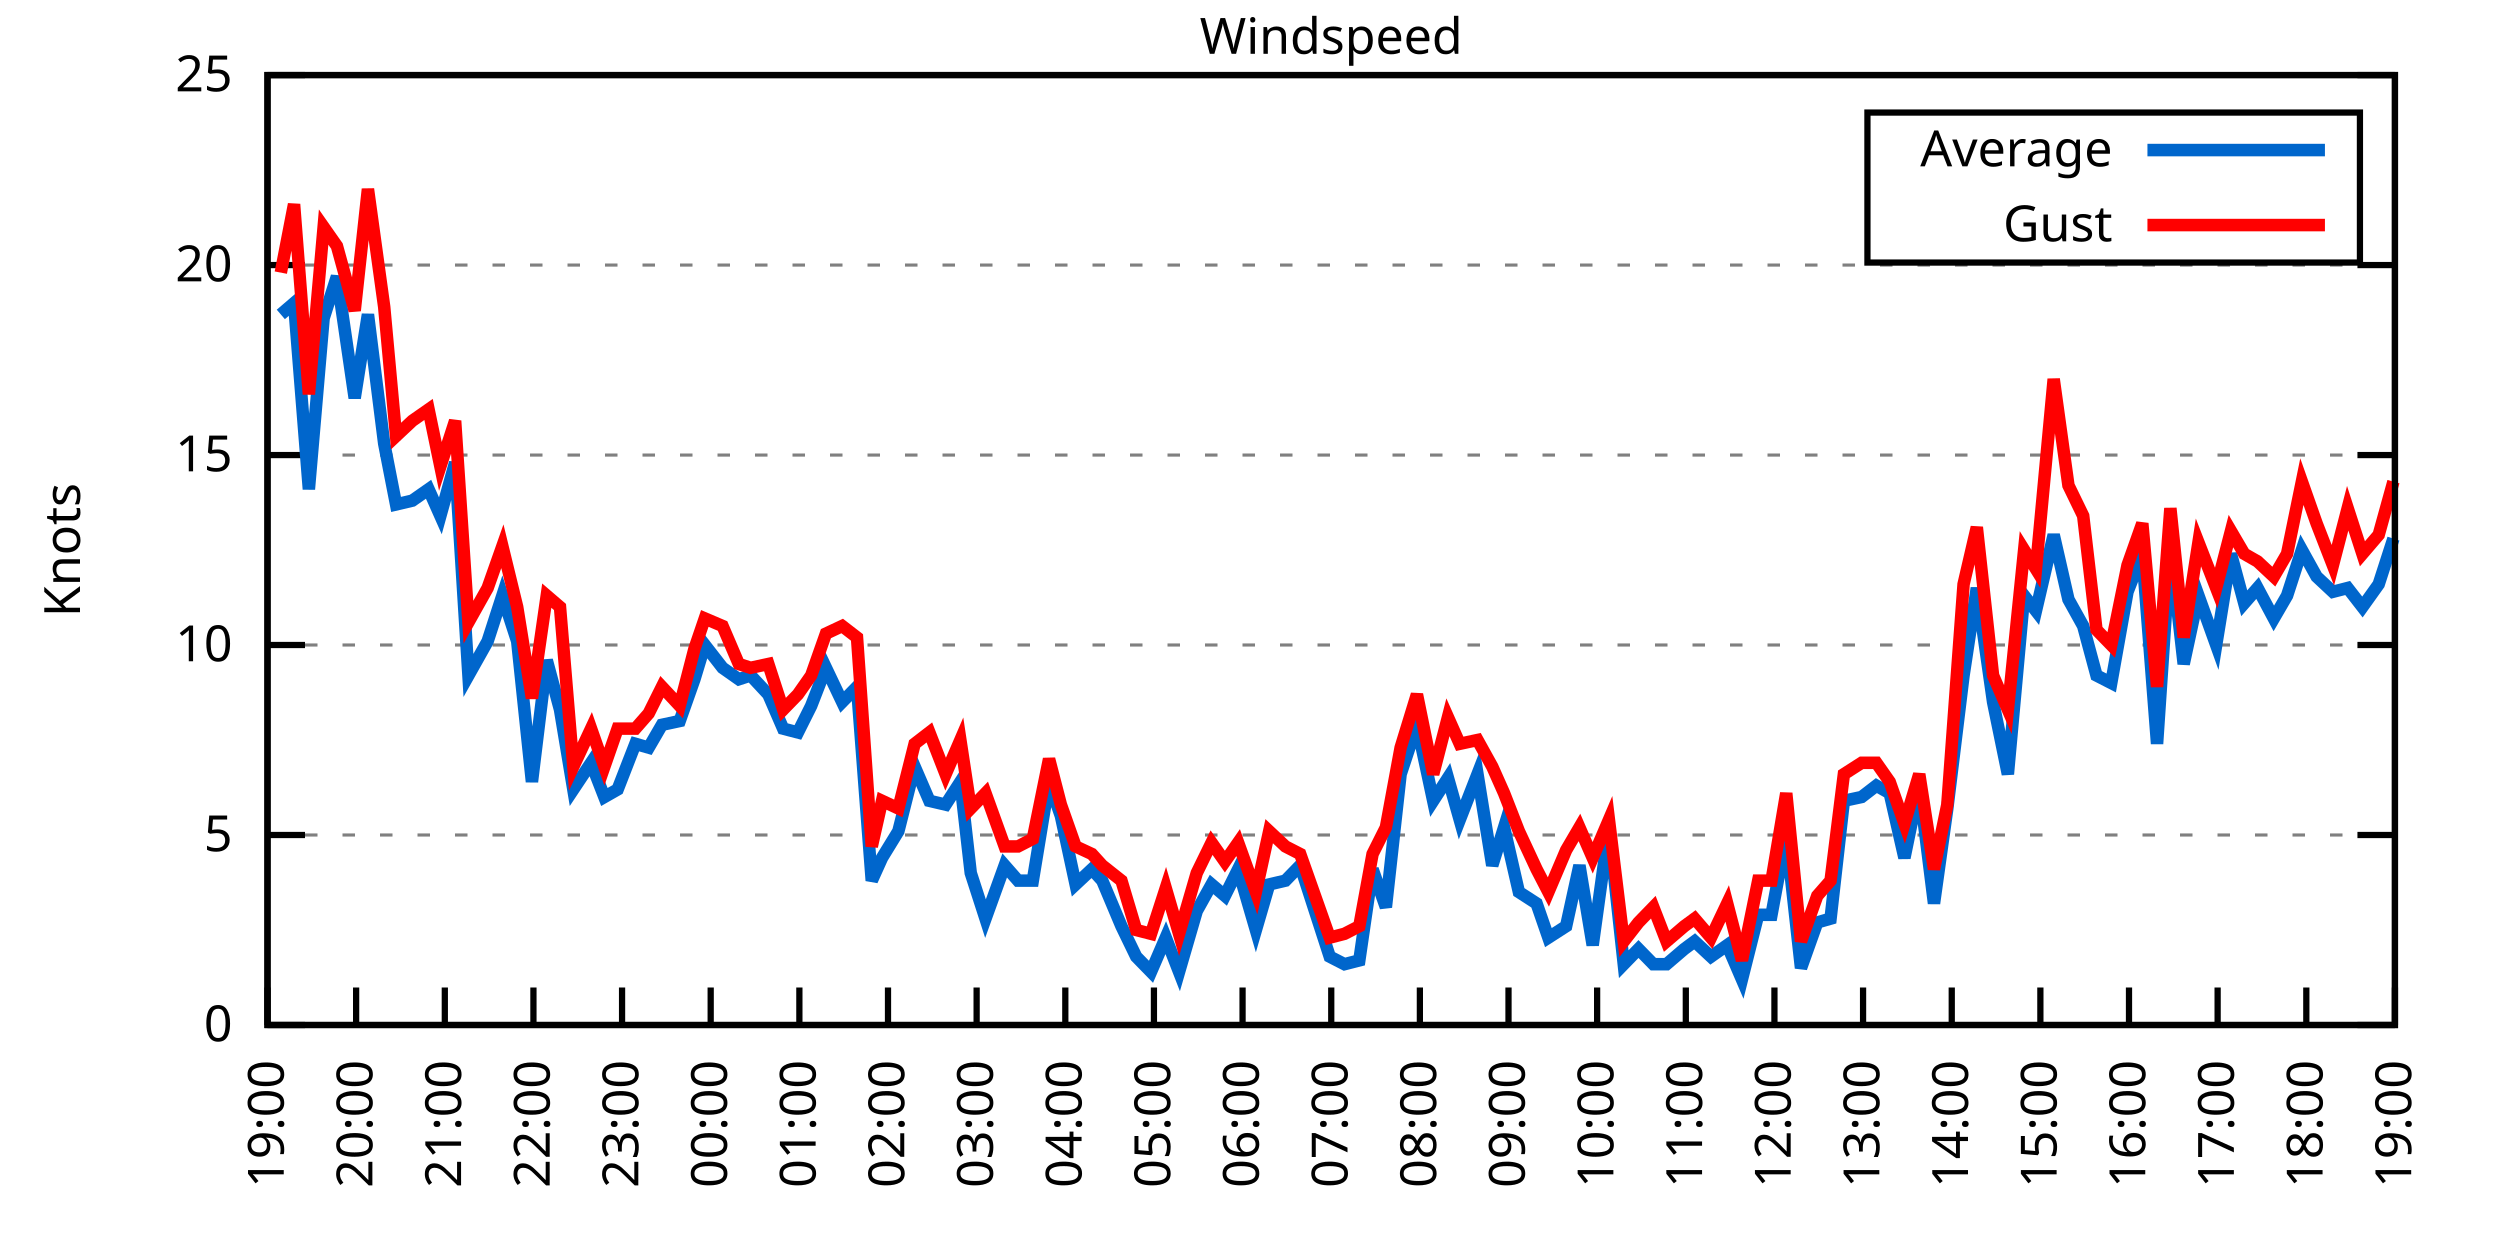
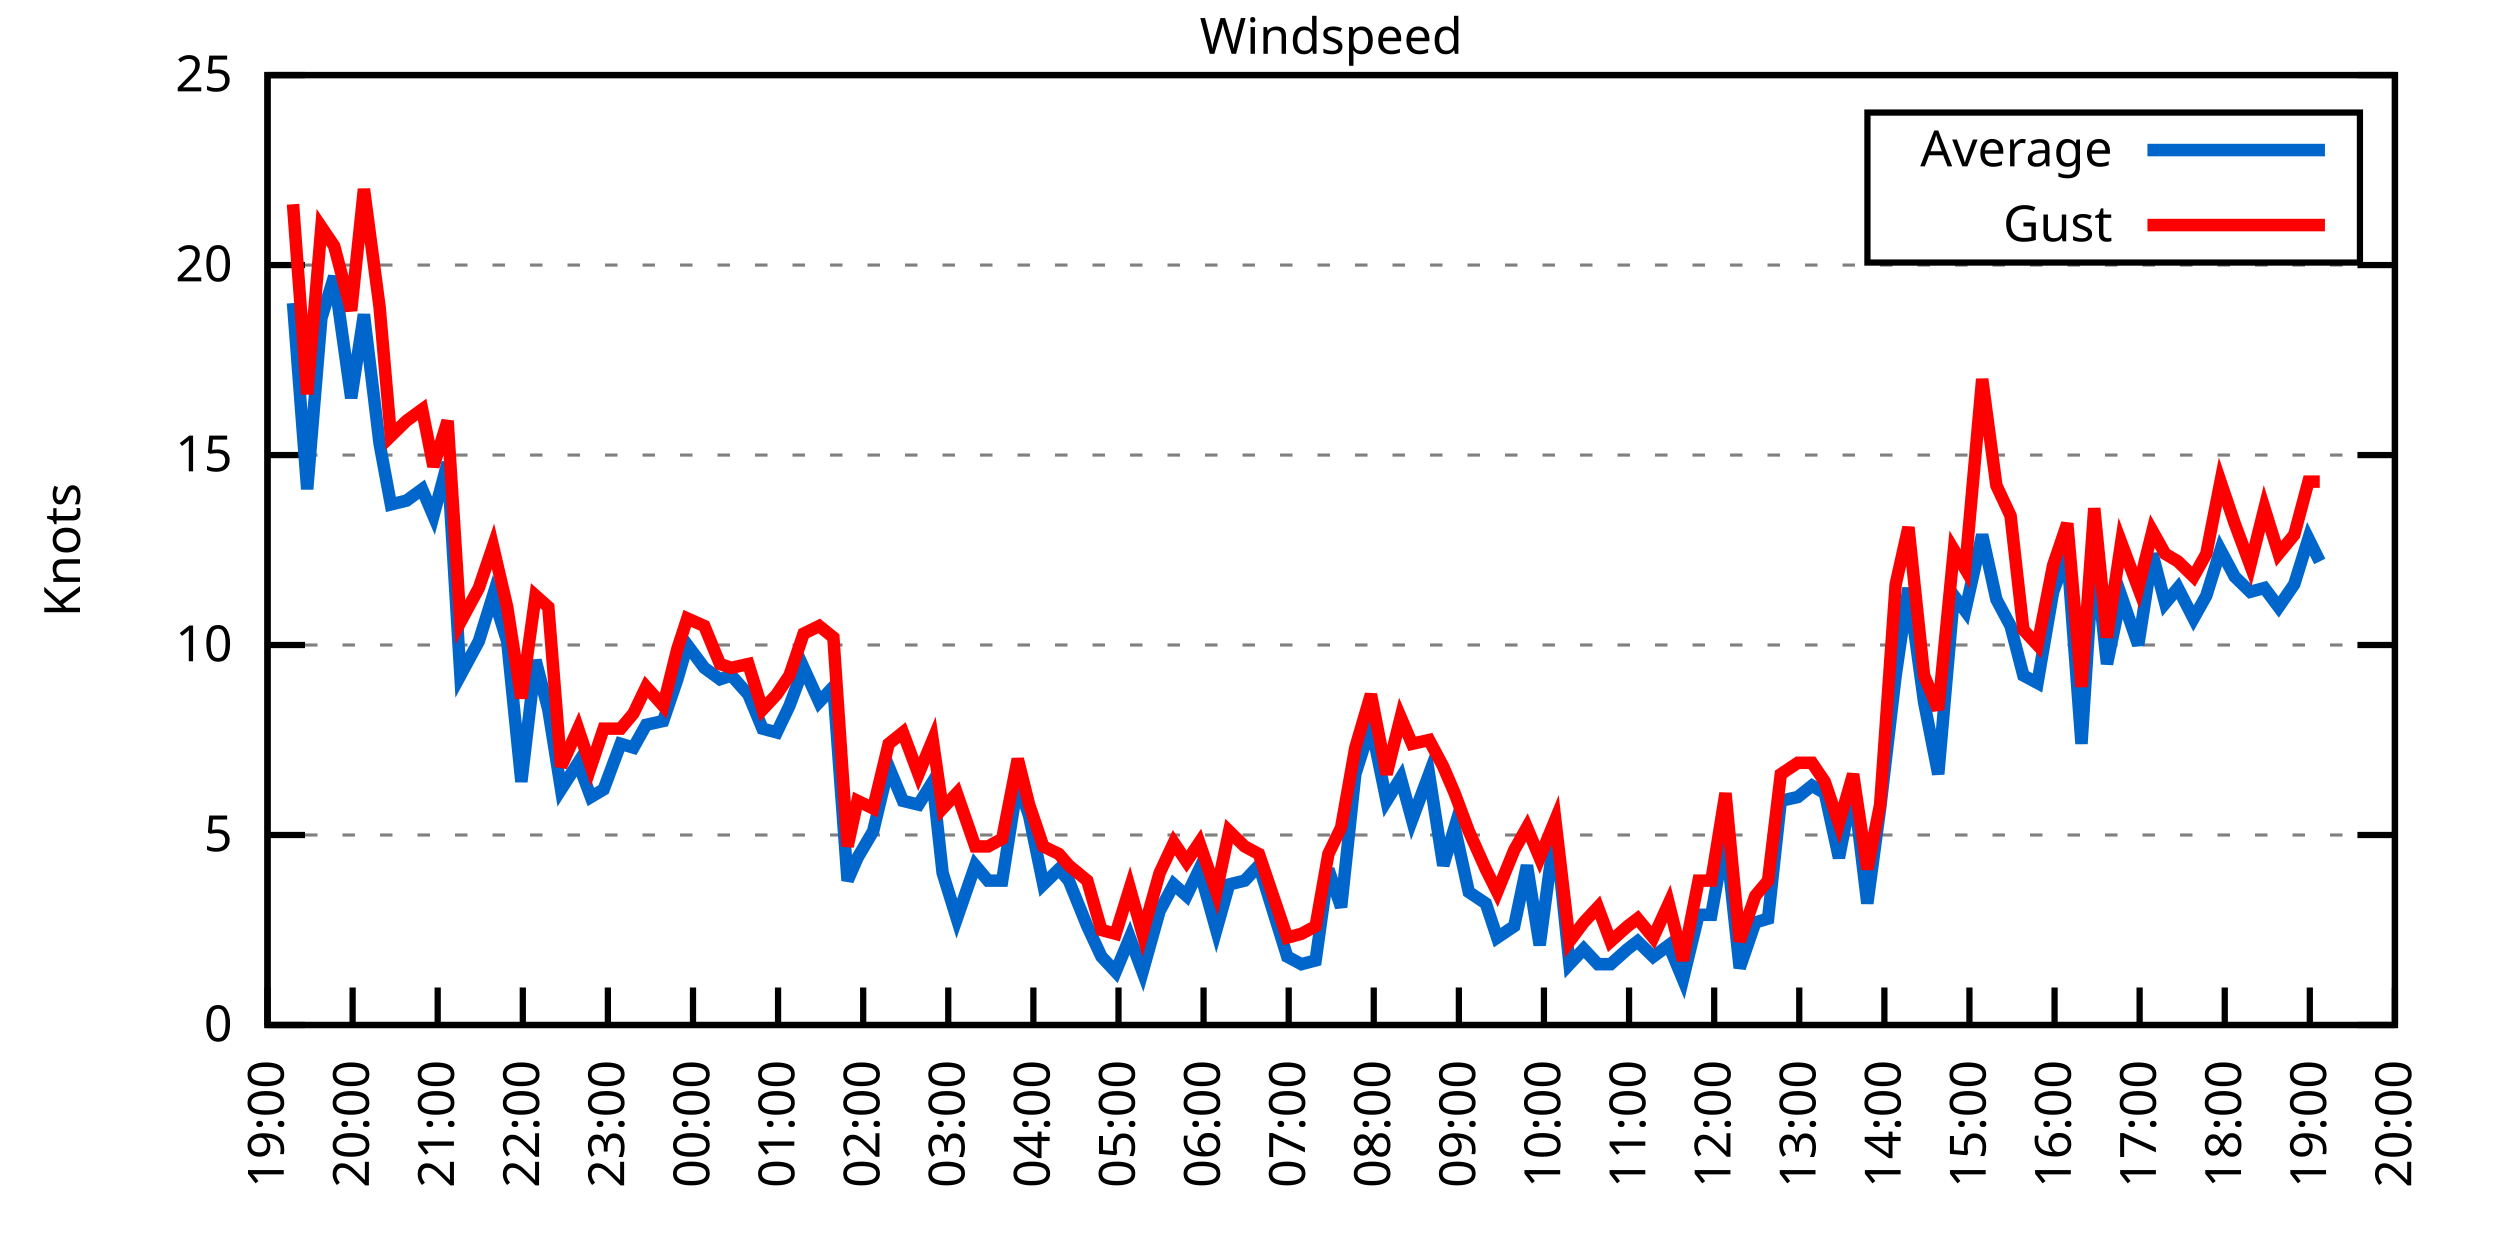
<svg xmlns="http://www.w3.org/2000/svg" xmlns:xlink="http://www.w3.org/1999/xlink" width="400" height="200" viewBox="0 0 400 200">
  <g id="gnuplot_canvas">
    <rect x="0" y="0" width="400" height="200" fill="none" />
    <defs>
      <circle id="gpDot" r="0.5" stroke-width="0.5" stroke="currentColor" />
      <path id="gpPt0" stroke-width="0.333" stroke="currentColor" d="M-1,0 h2 M0,-1 v2" />
      <path id="gpPt1" stroke-width="0.333" stroke="currentColor" d="M-1,-1 L1,1 M1,-1 L-1,1" />
      <path id="gpPt2" stroke-width="0.333" stroke="currentColor" d="M-1,0 L1,0 M0,-1 L0,1 M-1,-1 L1,1 M-1,1 L1,-1" />
      <rect id="gpPt3" stroke-width="0.333" stroke="currentColor" x="-1" y="-1" width="2" height="2" />
      <rect id="gpPt4" stroke-width="0.333" stroke="currentColor" fill="currentColor" x="-1" y="-1" width="2" height="2" />
      <circle id="gpPt5" stroke-width="0.333" stroke="currentColor" cx="0" cy="0" r="1" />
      <use xlink:href="#gpPt5" id="gpPt6" fill="currentColor" stroke="none" />
      <path id="gpPt7" stroke-width="0.333" stroke="currentColor" d="M0,-1.33 L-1.33,0.67 L1.33,0.67 z" />
      <use xlink:href="#gpPt7" id="gpPt8" fill="currentColor" stroke="none" />
      <use xlink:href="#gpPt7" id="gpPt9" stroke="currentColor" transform="rotate(180)" />
      <use xlink:href="#gpPt9" id="gpPt10" fill="currentColor" stroke="none" />
      <use xlink:href="#gpPt3" id="gpPt11" stroke="currentColor" transform="rotate(45)" />
      <use xlink:href="#gpPt11" id="gpPt12" fill="currentColor" stroke="none" />
      <path id="gpPt13" stroke-width="0.333" stroke="currentColor" d="M0,1.330 L1.265,0.411 L0.782,-1.067 L-0.782,-1.076 L-1.265,0.411 z" />
      <use xlink:href="#gpPt13" id="gpPt14" fill="currentColor" stroke="none" />
      <filter id="textbox" filterUnits="objectBoundingBox" x="0" y="0" height="1" width="1">
        <feFlood flood-color="white" flood-opacity="1" result="bgnd" />
        <feComposite in="SourceGraphic" in2="bgnd" operator="atop" />
      </filter>
      <filter id="greybox" filterUnits="objectBoundingBox" x="0" y="0" height="1" width="1">
        <feFlood flood-color="lightgrey" flood-opacity="1" result="grey" />
        <feComposite in="SourceGraphic" in2="grey" operator="atop" />
      </filter>
    </defs>
    <g fill="none" color="white" stroke="currentColor" stroke-width="1.00" stroke-linecap="butt" stroke-linejoin="miter">
</g>
    <g fill="none" color="black" stroke="currentColor" stroke-width="1.00" stroke-linecap="butt" stroke-linejoin="miter">
      <g stroke="none" shape-rendering="crispEdges">
        <polygon fill="rgb(255, 255, 255)" points="42.80,164.00 383.18,164.00 383.18,12.02 42.80,12.02 " />
      </g>
    </g>
    <g fill="none" color="black" stroke="currentColor" stroke-width="1.00" stroke-linecap="butt" stroke-linejoin="miter">
</g>
    <g fill="none" color="black" stroke="black" stroke-width="0.50" stroke-linecap="butt" stroke-linejoin="miter">
</g>
    <g fill="none" color="gray" stroke="currentColor" stroke-width="0.50" stroke-linecap="butt" stroke-linejoin="miter">
      <path stroke="gray" stroke-dasharray="2,4" class="gridline" d="M42.80,164.00 L383.19,164.00  " />
    </g>
    <g fill="none" color="gray" stroke="gray" stroke-width="1.00" stroke-linecap="butt" stroke-linejoin="miter">
</g>
    <g fill="none" color="black" stroke="currentColor" stroke-width="1.00" stroke-linecap="butt" stroke-linejoin="miter">
      <path stroke="black" d="M42.80,164.00 L48.80,164.00 M383.19,164.00 L377.19,164.00  " />
      <g transform="translate(37.20,166.60)" stroke="none" fill="black" font-family="Sans" font-size="8.00" text-anchor="end">
        <text>
          <tspan font-family="Sans"> 0</tspan>
        </text>
      </g>
    </g>
    <g fill="none" color="black" stroke="currentColor" stroke-width="1.00" stroke-linecap="butt" stroke-linejoin="miter">
</g>
    <g fill="none" color="black" stroke="black" stroke-width="0.50" stroke-linecap="butt" stroke-linejoin="miter">
</g>
    <g fill="none" color="gray" stroke="currentColor" stroke-width="0.50" stroke-linecap="butt" stroke-linejoin="miter">
      <path stroke="gray" stroke-dasharray="2,4" class="gridline" d="M42.80,133.60 L383.19,133.60  " />
    </g>
    <g fill="none" color="gray" stroke="gray" stroke-width="1.00" stroke-linecap="butt" stroke-linejoin="miter">
</g>
    <g fill="none" color="black" stroke="currentColor" stroke-width="1.00" stroke-linecap="butt" stroke-linejoin="miter">
      <path stroke="black" d="M42.80,133.60 L48.80,133.60 M383.19,133.60 L377.19,133.60  " />
      <g transform="translate(37.20,136.20)" stroke="none" fill="black" font-family="Sans" font-size="8.00" text-anchor="end">
        <text>
          <tspan font-family="Sans"> 5</tspan>
        </text>
      </g>
    </g>
    <g fill="none" color="black" stroke="currentColor" stroke-width="1.00" stroke-linecap="butt" stroke-linejoin="miter">
</g>
    <g fill="none" color="black" stroke="black" stroke-width="0.50" stroke-linecap="butt" stroke-linejoin="miter">
</g>
    <g fill="none" color="gray" stroke="currentColor" stroke-width="0.50" stroke-linecap="butt" stroke-linejoin="miter">
      <path stroke="gray" stroke-dasharray="2,4" class="gridline" d="M42.80,103.20 L383.19,103.20  " />
    </g>
    <g fill="none" color="gray" stroke="gray" stroke-width="1.00" stroke-linecap="butt" stroke-linejoin="miter">
</g>
    <g fill="none" color="black" stroke="currentColor" stroke-width="1.00" stroke-linecap="butt" stroke-linejoin="miter">
      <path stroke="black" d="M42.80,103.20 L48.80,103.20 M383.19,103.20 L377.19,103.20  " />
      <g transform="translate(37.20,105.80)" stroke="none" fill="black" font-family="Sans" font-size="8.00" text-anchor="end">
        <text>
          <tspan font-family="Sans"> 10</tspan>
        </text>
      </g>
    </g>
    <g fill="none" color="black" stroke="currentColor" stroke-width="1.00" stroke-linecap="butt" stroke-linejoin="miter">
</g>
    <g fill="none" color="black" stroke="black" stroke-width="0.50" stroke-linecap="butt" stroke-linejoin="miter">
</g>
    <g fill="none" color="gray" stroke="currentColor" stroke-width="0.50" stroke-linecap="butt" stroke-linejoin="miter">
      <path stroke="gray" stroke-dasharray="2,4" class="gridline" d="M42.80,72.81 L383.19,72.81  " />
    </g>
    <g fill="none" color="gray" stroke="gray" stroke-width="1.00" stroke-linecap="butt" stroke-linejoin="miter">
</g>
    <g fill="none" color="black" stroke="currentColor" stroke-width="1.00" stroke-linecap="butt" stroke-linejoin="miter">
      <path stroke="black" d="M42.80,72.81 L48.80,72.81 M383.19,72.81 L377.19,72.81  " />
      <g transform="translate(37.20,75.41)" stroke="none" fill="black" font-family="Sans" font-size="8.00" text-anchor="end">
        <text>
          <tspan font-family="Sans"> 15</tspan>
        </text>
      </g>
    </g>
    <g fill="none" color="black" stroke="currentColor" stroke-width="1.00" stroke-linecap="butt" stroke-linejoin="miter">
</g>
    <g fill="none" color="black" stroke="black" stroke-width="0.50" stroke-linecap="butt" stroke-linejoin="miter">
</g>
    <g fill="none" color="gray" stroke="currentColor" stroke-width="0.50" stroke-linecap="butt" stroke-linejoin="miter">
      <path stroke="gray" stroke-dasharray="2,4" class="gridline" d="M42.80,42.41 L383.19,42.41  " />
    </g>
    <g fill="none" color="gray" stroke="gray" stroke-width="1.00" stroke-linecap="butt" stroke-linejoin="miter">
</g>
    <g fill="none" color="black" stroke="currentColor" stroke-width="1.00" stroke-linecap="butt" stroke-linejoin="miter">
      <path stroke="black" d="M42.80,42.41 L48.80,42.41 M383.19,42.41 L377.19,42.41  " />
      <g transform="translate(37.20,45.01)" stroke="none" fill="black" font-family="Sans" font-size="8.00" text-anchor="end">
        <text>
          <tspan font-family="Sans"> 20</tspan>
        </text>
      </g>
    </g>
    <g fill="none" color="black" stroke="currentColor" stroke-width="1.00" stroke-linecap="butt" stroke-linejoin="miter">
</g>
    <g fill="none" color="black" stroke="black" stroke-width="0.50" stroke-linecap="butt" stroke-linejoin="miter">
</g>
    <g fill="none" color="gray" stroke="currentColor" stroke-width="0.50" stroke-linecap="butt" stroke-linejoin="miter">
      <path stroke="gray" stroke-dasharray="2,4" class="gridline" d="M42.80,12.01 L383.19,12.01  " />
    </g>
    <g fill="none" color="gray" stroke="gray" stroke-width="1.00" stroke-linecap="butt" stroke-linejoin="miter">
</g>
    <g fill="none" color="black" stroke="currentColor" stroke-width="1.00" stroke-linecap="butt" stroke-linejoin="miter">
      <path stroke="black" d="M42.80,12.01 L48.80,12.01 M383.19,12.01 L377.19,12.01  " />
      <g transform="translate(37.20,14.61)" stroke="none" fill="black" font-family="Sans" font-size="8.00" text-anchor="end">
        <text>
          <tspan font-family="Sans"> 25</tspan>
        </text>
      </g>
    </g>
    <g fill="none" color="black" stroke="currentColor" stroke-width="1.00" stroke-linecap="butt" stroke-linejoin="miter">
      <path stroke="black" d="M42.80,164.00 L42.80,158.00  " />
      <g transform="translate(45.40,169.60) rotate(270.00)" stroke="none" fill="black" font-family="Sans" font-size="8.00" text-anchor="end">
        <text>
          <tspan font-family="Sans">19:00</tspan>
        </text>
      </g>
    </g>
    <g fill="none" color="black" stroke="currentColor" stroke-width="1.00" stroke-linecap="butt" stroke-linejoin="miter">
-       <path stroke="black" d="M56.98,164.00 L56.98,158.00  " />
-       <g transform="translate(59.58,169.60) rotate(270.00)" stroke="none" fill="black" font-family="Sans" font-size="8.00" text-anchor="end">
+       <path stroke="black" d="M56.42,164.00 L56.42,158.00  " />
+       <g transform="translate(59.02,169.60) rotate(270.00)" stroke="none" fill="black" font-family="Sans" font-size="8.00" text-anchor="end">
        <text>
          <tspan font-family="Sans">20:00</tspan>
        </text>
      </g>
    </g>
    <g fill="none" color="black" stroke="currentColor" stroke-width="1.00" stroke-linecap="butt" stroke-linejoin="miter">
-       <path stroke="black" d="M71.17,164.00 L71.17,158.00  " />
-       <g transform="translate(73.77,169.60) rotate(270.00)" stroke="none" fill="black" font-family="Sans" font-size="8.00" text-anchor="end">
+       <path stroke="black" d="M70.03,164.00 L70.03,158.00  " />
+       <g transform="translate(72.63,169.60) rotate(270.00)" stroke="none" fill="black" font-family="Sans" font-size="8.00" text-anchor="end">
        <text>
          <tspan font-family="Sans">21:00</tspan>
        </text>
      </g>
    </g>
    <g fill="none" color="black" stroke="currentColor" stroke-width="1.00" stroke-linecap="butt" stroke-linejoin="miter">
-       <path stroke="black" d="M85.35,164.00 L85.35,158.00  " />
-       <g transform="translate(87.95,169.60) rotate(270.00)" stroke="none" fill="black" font-family="Sans" font-size="8.00" text-anchor="end">
+       <path stroke="black" d="M83.65,164.00 L83.65,158.00  " />
+       <g transform="translate(86.25,169.60) rotate(270.00)" stroke="none" fill="black" font-family="Sans" font-size="8.00" text-anchor="end">
        <text>
          <tspan font-family="Sans">22:00</tspan>
        </text>
      </g>
    </g>
    <g fill="none" color="black" stroke="currentColor" stroke-width="1.00" stroke-linecap="butt" stroke-linejoin="miter">
-       <path stroke="black" d="M99.53,164.00 L99.53,158.00  " />
-       <g transform="translate(102.13,169.60) rotate(270.00)" stroke="none" fill="black" font-family="Sans" font-size="8.00" text-anchor="end">
+       <path stroke="black" d="M97.26,164.00 L97.26,158.00  " />
+       <g transform="translate(99.86,169.60) rotate(270.00)" stroke="none" fill="black" font-family="Sans" font-size="8.00" text-anchor="end">
        <text>
          <tspan font-family="Sans">23:00</tspan>
        </text>
      </g>
    </g>
    <g fill="none" color="black" stroke="currentColor" stroke-width="1.00" stroke-linecap="butt" stroke-linejoin="miter">
-       <path stroke="black" d="M113.71,164.00 L113.71,158.00  " />
-       <g transform="translate(116.31,169.60) rotate(270.00)" stroke="none" fill="black" font-family="Sans" font-size="8.00" text-anchor="end">
+       <path stroke="black" d="M110.88,164.00 L110.88,158.00  " />
+       <g transform="translate(113.48,169.60) rotate(270.00)" stroke="none" fill="black" font-family="Sans" font-size="8.00" text-anchor="end">
        <text>
          <tspan font-family="Sans">00:00</tspan>
        </text>
      </g>
    </g>
    <g fill="none" color="black" stroke="currentColor" stroke-width="1.00" stroke-linecap="butt" stroke-linejoin="miter">
-       <path stroke="black" d="M127.90,164.00 L127.90,158.00  " />
-       <g transform="translate(130.50,169.60) rotate(270.00)" stroke="none" fill="black" font-family="Sans" font-size="8.00" text-anchor="end">
+       <path stroke="black" d="M124.49,164.00 L124.49,158.00  " />
+       <g transform="translate(127.09,169.60) rotate(270.00)" stroke="none" fill="black" font-family="Sans" font-size="8.00" text-anchor="end">
        <text>
          <tspan font-family="Sans">01:00</tspan>
        </text>
      </g>
    </g>
    <g fill="none" color="black" stroke="currentColor" stroke-width="1.00" stroke-linecap="butt" stroke-linejoin="miter">
-       <path stroke="black" d="M142.08,164.00 L142.08,158.00  " />
-       <g transform="translate(144.68,169.60) rotate(270.00)" stroke="none" fill="black" font-family="Sans" font-size="8.00" text-anchor="end">
+       <path stroke="black" d="M138.11,164.00 L138.11,158.00  " />
+       <g transform="translate(140.71,169.60) rotate(270.00)" stroke="none" fill="black" font-family="Sans" font-size="8.00" text-anchor="end">
        <text>
          <tspan font-family="Sans">02:00</tspan>
        </text>
      </g>
    </g>
    <g fill="none" color="black" stroke="currentColor" stroke-width="1.00" stroke-linecap="butt" stroke-linejoin="miter">
-       <path stroke="black" d="M156.26,164.00 L156.26,158.00  " />
-       <g transform="translate(158.86,169.60) rotate(270.00)" stroke="none" fill="black" font-family="Sans" font-size="8.00" text-anchor="end">
+       <path stroke="black" d="M151.72,164.00 L151.72,158.00  " />
+       <g transform="translate(154.32,169.60) rotate(270.00)" stroke="none" fill="black" font-family="Sans" font-size="8.00" text-anchor="end">
        <text>
          <tspan font-family="Sans">03:00</tspan>
        </text>
      </g>
    </g>
    <g fill="none" color="black" stroke="currentColor" stroke-width="1.00" stroke-linecap="butt" stroke-linejoin="miter">
-       <path stroke="black" d="M170.45,164.00 L170.45,158.00  " />
-       <g transform="translate(173.05,169.60) rotate(270.00)" stroke="none" fill="black" font-family="Sans" font-size="8.00" text-anchor="end">
+       <path stroke="black" d="M165.34,164.00 L165.34,158.00  " />
+       <g transform="translate(167.94,169.60) rotate(270.00)" stroke="none" fill="black" font-family="Sans" font-size="8.00" text-anchor="end">
        <text>
          <tspan font-family="Sans">04:00</tspan>
        </text>
      </g>
    </g>
    <g fill="none" color="black" stroke="currentColor" stroke-width="1.00" stroke-linecap="butt" stroke-linejoin="miter">
-       <path stroke="black" d="M184.63,164.00 L184.63,158.00  " />
-       <g transform="translate(187.23,169.60) rotate(270.00)" stroke="none" fill="black" font-family="Sans" font-size="8.00" text-anchor="end">
+       <path stroke="black" d="M178.96,164.00 L178.96,158.00  " />
+       <g transform="translate(181.56,169.60) rotate(270.00)" stroke="none" fill="black" font-family="Sans" font-size="8.00" text-anchor="end">
        <text>
          <tspan font-family="Sans">05:00</tspan>
        </text>
      </g>
    </g>
    <g fill="none" color="black" stroke="currentColor" stroke-width="1.00" stroke-linecap="butt" stroke-linejoin="miter">
-       <path stroke="black" d="M198.81,164.00 L198.81,158.00  " />
-       <g transform="translate(201.41,169.60) rotate(270.00)" stroke="none" fill="black" font-family="Sans" font-size="8.00" text-anchor="end">
+       <path stroke="black" d="M192.57,164.00 L192.57,158.00  " />
+       <g transform="translate(195.17,169.60) rotate(270.00)" stroke="none" fill="black" font-family="Sans" font-size="8.00" text-anchor="end">
        <text>
          <tspan font-family="Sans">06:00</tspan>
        </text>
      </g>
    </g>
    <g fill="none" color="black" stroke="currentColor" stroke-width="1.00" stroke-linecap="butt" stroke-linejoin="miter">
-       <path stroke="black" d="M213.00,164.00 L213.00,158.00  " />
-       <g transform="translate(215.60,169.60) rotate(270.00)" stroke="none" fill="black" font-family="Sans" font-size="8.00" text-anchor="end">
+       <path stroke="black" d="M206.19,164.00 L206.19,158.00  " />
+       <g transform="translate(208.79,169.60) rotate(270.00)" stroke="none" fill="black" font-family="Sans" font-size="8.00" text-anchor="end">
        <text>
          <tspan font-family="Sans">07:00</tspan>
        </text>
      </g>
    </g>
    <g fill="none" color="black" stroke="currentColor" stroke-width="1.00" stroke-linecap="butt" stroke-linejoin="miter">
-       <path stroke="black" d="M227.18,164.00 L227.18,158.00  " />
-       <g transform="translate(229.78,169.60) rotate(270.00)" stroke="none" fill="black" font-family="Sans" font-size="8.00" text-anchor="end">
+       <path stroke="black" d="M219.80,164.00 L219.80,158.00  " />
+       <g transform="translate(222.40,169.60) rotate(270.00)" stroke="none" fill="black" font-family="Sans" font-size="8.00" text-anchor="end">
        <text>
          <tspan font-family="Sans">08:00</tspan>
        </text>
      </g>
    </g>
    <g fill="none" color="black" stroke="currentColor" stroke-width="1.00" stroke-linecap="butt" stroke-linejoin="miter">
-       <path stroke="black" d="M241.36,164.00 L241.36,158.00  " />
-       <g transform="translate(243.96,169.60) rotate(270.00)" stroke="none" fill="black" font-family="Sans" font-size="8.00" text-anchor="end">
+       <path stroke="black" d="M233.42,164.00 L233.42,158.00  " />
+       <g transform="translate(236.02,169.60) rotate(270.00)" stroke="none" fill="black" font-family="Sans" font-size="8.00" text-anchor="end">
        <text>
          <tspan font-family="Sans">09:00</tspan>
        </text>
      </g>
    </g>
    <g fill="none" color="black" stroke="currentColor" stroke-width="1.00" stroke-linecap="butt" stroke-linejoin="miter">
-       <path stroke="black" d="M255.54,164.00 L255.54,158.00  " />
-       <g transform="translate(258.14,169.60) rotate(270.00)" stroke="none" fill="black" font-family="Sans" font-size="8.00" text-anchor="end">
+       <path stroke="black" d="M247.03,164.00 L247.03,158.00  " />
+       <g transform="translate(249.63,169.60) rotate(270.00)" stroke="none" fill="black" font-family="Sans" font-size="8.00" text-anchor="end">
        <text>
          <tspan font-family="Sans">10:00</tspan>
        </text>
      </g>
    </g>
    <g fill="none" color="black" stroke="currentColor" stroke-width="1.00" stroke-linecap="butt" stroke-linejoin="miter">
-       <path stroke="black" d="M269.73,164.00 L269.73,158.00  " />
-       <g transform="translate(272.33,169.60) rotate(270.00)" stroke="none" fill="black" font-family="Sans" font-size="8.00" text-anchor="end">
+       <path stroke="black" d="M260.65,164.00 L260.65,158.00  " />
+       <g transform="translate(263.25,169.60) rotate(270.00)" stroke="none" fill="black" font-family="Sans" font-size="8.00" text-anchor="end">
        <text>
          <tspan font-family="Sans">11:00</tspan>
        </text>
      </g>
    </g>
    <g fill="none" color="black" stroke="currentColor" stroke-width="1.00" stroke-linecap="butt" stroke-linejoin="miter">
-       <path stroke="black" d="M283.91,164.00 L283.91,158.00  " />
-       <g transform="translate(286.51,169.60) rotate(270.00)" stroke="none" fill="black" font-family="Sans" font-size="8.00" text-anchor="end">
+       <path stroke="black" d="M274.27,164.00 L274.27,158.00  " />
+       <g transform="translate(276.87,169.60) rotate(270.00)" stroke="none" fill="black" font-family="Sans" font-size="8.00" text-anchor="end">
        <text>
          <tspan font-family="Sans">12:00</tspan>
        </text>
      </g>
    </g>
    <g fill="none" color="black" stroke="currentColor" stroke-width="1.00" stroke-linecap="butt" stroke-linejoin="miter">
-       <path stroke="black" d="M298.09,164.00 L298.09,158.00  " />
-       <g transform="translate(300.69,169.60) rotate(270.00)" stroke="none" fill="black" font-family="Sans" font-size="8.00" text-anchor="end">
+       <path stroke="black" d="M287.88,164.00 L287.88,158.00  " />
+       <g transform="translate(290.48,169.60) rotate(270.00)" stroke="none" fill="black" font-family="Sans" font-size="8.00" text-anchor="end">
        <text>
          <tspan font-family="Sans">13:00</tspan>
        </text>
      </g>
    </g>
    <g fill="none" color="black" stroke="currentColor" stroke-width="1.00" stroke-linecap="butt" stroke-linejoin="miter">
-       <path stroke="black" d="M312.28,164.00 L312.28,158.00  " />
-       <g transform="translate(314.88,169.60) rotate(270.00)" stroke="none" fill="black" font-family="Sans" font-size="8.00" text-anchor="end">
+       <path stroke="black" d="M301.50,164.00 L301.50,158.00  " />
+       <g transform="translate(304.10,169.60) rotate(270.00)" stroke="none" fill="black" font-family="Sans" font-size="8.00" text-anchor="end">
        <text>
          <tspan font-family="Sans">14:00</tspan>
        </text>
      </g>
    </g>
    <g fill="none" color="black" stroke="currentColor" stroke-width="1.00" stroke-linecap="butt" stroke-linejoin="miter">
-       <path stroke="black" d="M326.46,164.00 L326.46,158.00  " />
-       <g transform="translate(329.06,169.60) rotate(270.00)" stroke="none" fill="black" font-family="Sans" font-size="8.00" text-anchor="end">
+       <path stroke="black" d="M315.11,164.00 L315.11,158.00  " />
+       <g transform="translate(317.71,169.60) rotate(270.00)" stroke="none" fill="black" font-family="Sans" font-size="8.00" text-anchor="end">
        <text>
          <tspan font-family="Sans">15:00</tspan>
        </text>
      </g>
    </g>
    <g fill="none" color="black" stroke="currentColor" stroke-width="1.00" stroke-linecap="butt" stroke-linejoin="miter">
-       <path stroke="black" d="M340.64,164.00 L340.64,158.00  " />
-       <g transform="translate(343.24,169.60) rotate(270.00)" stroke="none" fill="black" font-family="Sans" font-size="8.00" text-anchor="end">
+       <path stroke="black" d="M328.73,164.00 L328.73,158.00  " />
+       <g transform="translate(331.33,169.60) rotate(270.00)" stroke="none" fill="black" font-family="Sans" font-size="8.00" text-anchor="end">
        <text>
          <tspan font-family="Sans">16:00</tspan>
        </text>
      </g>
    </g>
    <g fill="none" color="black" stroke="currentColor" stroke-width="1.00" stroke-linecap="butt" stroke-linejoin="miter">
-       <path stroke="black" d="M354.82,164.00 L354.82,158.00  " />
-       <g transform="translate(357.42,169.60) rotate(270.00)" stroke="none" fill="black" font-family="Sans" font-size="8.00" text-anchor="end">
+       <path stroke="black" d="M342.34,164.00 L342.34,158.00  " />
+       <g transform="translate(344.94,169.60) rotate(270.00)" stroke="none" fill="black" font-family="Sans" font-size="8.00" text-anchor="end">
        <text>
          <tspan font-family="Sans">17:00</tspan>
        </text>
      </g>
    </g>
    <g fill="none" color="black" stroke="currentColor" stroke-width="1.00" stroke-linecap="butt" stroke-linejoin="miter">
-       <path stroke="black" d="M369.01,164.00 L369.01,158.00  " />
-       <g transform="translate(371.61,169.60) rotate(270.00)" stroke="none" fill="black" font-family="Sans" font-size="8.00" text-anchor="end">
+       <path stroke="black" d="M355.96,164.00 L355.96,158.00  " />
+       <g transform="translate(358.56,169.60) rotate(270.00)" stroke="none" fill="black" font-family="Sans" font-size="8.00" text-anchor="end">
        <text>
          <tspan font-family="Sans">18:00</tspan>
+         </text>
+       </g>
+     </g>
+     <g fill="none" color="black" stroke="currentColor" stroke-width="1.00" stroke-linecap="butt" stroke-linejoin="miter">
+       <path stroke="black" d="M369.57,164.00 L369.57,158.00  " />
+       <g transform="translate(372.17,169.60) rotate(270.00)" stroke="none" fill="black" font-family="Sans" font-size="8.00" text-anchor="end">
+         <text>
+           <tspan font-family="Sans">19:00</tspan>
        </text>
      </g>
    </g>
    <g fill="none" color="black" stroke="currentColor" stroke-width="1.00" stroke-linecap="butt" stroke-linejoin="miter">
      <path stroke="black" d="M383.19,164.00 L383.19,158.00  " />
      <g transform="translate(385.79,169.60) rotate(270.00)" stroke="none" fill="black" font-family="Sans" font-size="8.00" text-anchor="end">
        <text>
-           <tspan font-family="Sans">19:00</tspan>
+           <tspan font-family="Sans">20:00</tspan>
        </text>
      </g>
    </g>
    <g fill="none" color="black" stroke="currentColor" stroke-width="1.00" stroke-linecap="butt" stroke-linejoin="miter">
</g>
    <g fill="none" color="black" stroke="currentColor" stroke-width="1.00" stroke-linecap="butt" stroke-linejoin="miter">
      <path stroke="black" d="M42.80,12.01 L42.80,164.00 L383.19,164.00 L383.19,12.01 L42.80,12.01 Z  " />
    </g>
    <g fill="none" color="black" stroke="currentColor" stroke-width="1.00" stroke-linecap="butt" stroke-linejoin="miter">
</g>
    <g fill="none" color="black" stroke="currentColor" stroke-width="1.00" stroke-linecap="butt" stroke-linejoin="miter">
      <path stroke="black" d="M298.79,42.01 L298.79,18.01 L377.59,18.01 L377.59,42.01 L298.79,42.01 Z  " />
    </g>
    <g id="Windspeed_plot_1">
      <g fill="none" color="white" stroke="black" stroke-width="2.00" stroke-linecap="butt" stroke-linejoin="miter">
</g>
      <g fill="none" color="black" stroke="currentColor" stroke-width="2.00" stroke-linecap="butt" stroke-linejoin="miter">
        <g transform="translate(337.99,26.61)" stroke="none" fill="black" font-family="Sans" font-size="8.00" text-anchor="end">
          <text>
            <tspan font-family="Sans">Average</tspan>
          </text>
        </g>
      </g>
      <g fill="none" color="black" stroke="currentColor" stroke-width="2.00" stroke-linecap="butt" stroke-linejoin="miter">
-         <path stroke="rgb(  0, 102, 204)" d="M343.59,24.01 L371.99,24.01 M44.93,50.31 L47.05,48.49 L49.42,78.28 L51.78,50.92 L53.91,44.23 L56.75,63.69   L58.87,50.31 L61.47,70.98 L63.37,80.71 L65.97,80.10 L68.57,78.28 L70.46,82.53 L72.82,74.02 L74.95,108.07   L78.02,102.60 L80.38,95.30 L82.75,102.60 L85.11,125.09 L87.48,105.64 L89.60,113.54 L91.73,126.31 L94.57,122.05   L96.70,127.52 L98.82,126.31 L101.66,119.01 L103.79,119.62 L105.91,115.97 L108.75,115.36 L111.11,108.68 L112.77,103.20   L115.61,106.85 L118.21,108.68 L120.10,108.07 L122.93,111.11 L125.30,116.58 L127.66,117.19 L129.79,112.93 L132.15,106.85   L134.75,112.32 L137.12,109.89 L139.48,140.90 L141.13,137.25 L143.74,132.99 L146.34,122.66 L148.70,128.13 L151.30,128.74   L153.66,125.09 L155.32,139.68 L157.68,146.98 L160.75,138.47 L162.88,140.90 L165.25,140.90 L167.85,125.09 L169.74,130.56   L172.10,141.51 L174.70,139.07 L176.36,140.90 L179.43,148.19 L181.79,153.06 L184.16,155.49 L186.52,150.02 L188.65,155.49   L191.48,145.76 L193.85,141.51 L195.98,143.33 L198.10,139.07 L200.94,148.80 L203.07,141.51 L205.67,140.90 L208.03,138.47   L212.76,153.06 L215.12,154.27 L217.49,153.66 L219.61,139.07 L221.74,145.15 L224.10,123.87 L226.71,115.97 L229.31,128.13   L231.67,124.48 L233.56,131.17 L236.40,123.87 L238.76,138.47 L240.65,132.39 L243.02,142.72 L245.85,144.55 L247.74,150.02   L250.58,148.19 L252.71,138.47 L254.83,151.23 L257.43,132.39 L259.80,154.27 L262.16,151.84 L264.53,154.27 L266.65,154.27   L269.49,151.84 L271.14,150.62 L273.75,153.06 L276.35,151.23 L278.71,156.70 L281.31,146.37 L283.44,146.37 L285.80,133.60   L288.16,154.88 L290.76,147.59 L292.89,146.98 L295.02,128.13 L297.86,127.52 L300.22,125.70 L302.35,126.91 L304.71,137.25   L307.08,125.70 L309.44,144.55 L311.57,129.35 L314.17,108.07 L316.29,94.08 L318.89,112.32 L321.26,123.87 L323.86,95.30   L325.75,97.73 L328.59,85.57 L330.95,95.91 L333.31,100.16 L335.44,108.07 L337.80,109.28 L340.40,94.69 L342.77,88.61   L345.13,119.01 L347.26,87.40 L349.39,106.24 L351.75,95.30 L354.59,103.20 L356.95,88.61 L359.08,96.52 L361.21,94.08   L363.81,98.95 L365.93,95.30 L368.30,88.00 L370.66,92.26 L373.26,94.69 L375.63,94.08 L377.99,97.12 L380.59,93.48   L382.95,86.18  " />
+         <path stroke="rgb(  0, 102, 204)" d="M343.59,24.01 L371.99,24.01 M46.88,48.49 L49.15,78.28 L51.42,50.92 L53.47,44.23 L56.19,63.69 L58.23,50.31   L60.73,70.98 L62.54,80.71 L65.04,80.10 L67.54,78.28 L69.35,82.53 L71.62,74.02 L73.66,108.07 L76.61,102.60   L78.88,95.30 L81.15,102.60 L83.42,125.09 L85.69,105.64 L87.73,113.54 L89.77,126.31 L92.50,122.05 L94.54,127.52   L96.58,126.31 L99.30,119.01 L101.35,119.62 L103.39,115.97 L106.11,115.36 L108.38,108.68 L109.97,103.20 L112.69,106.85   L115.19,108.68 L117.01,108.07 L119.73,111.11 L122.00,116.58 L124.27,117.19 L126.31,112.93 L128.58,106.85 L131.07,112.32   L133.34,109.89 L135.61,140.90 L137.20,137.25 L139.70,132.99 L142.19,122.66 L144.46,128.13 L146.96,128.74 L149.23,125.09   L150.82,139.68 L153.09,146.98 L156.04,138.47 L158.08,140.90 L160.35,140.90 L162.84,125.09 L164.66,130.56 L166.93,141.51   L169.43,139.07 L171.01,140.90 L173.96,148.19 L176.23,153.06 L178.50,155.49 L180.77,150.02 L182.81,155.49 L185.54,145.76   L187.81,141.51 L189.85,143.33 L191.89,139.07 L194.61,148.80 L196.66,141.51 L199.15,140.90 L201.42,138.47 L205.96,153.06   L208.23,154.27 L210.50,153.66 L212.54,139.07 L214.58,145.15 L216.85,123.87 L219.35,115.97 L221.85,128.13 L224.11,124.48   L225.93,131.17 L228.65,123.87 L230.92,138.47 L232.74,132.39 L235.01,142.72 L237.73,144.55 L239.55,150.02 L242.27,148.19   L244.31,138.47 L246.35,151.23 L248.85,132.39 L251.12,154.27 L253.39,151.84 L255.66,154.27 L257.70,154.27 L260.42,151.84   L262.01,150.62 L264.51,153.06 L267.00,151.23 L269.27,156.70 L271.77,146.37 L273.81,146.37 L276.08,133.60 L278.35,154.88   L280.85,147.59 L282.89,146.98 L284.93,128.13 L287.65,127.52 L289.92,125.70 L291.97,126.91 L294.23,137.25 L296.50,125.70   L298.77,144.55 L300.82,129.35 L303.31,108.07 L305.35,94.08 L307.85,112.32 L310.12,123.87 L312.62,95.30 L314.43,97.73   L317.15,85.57 L319.42,95.91 L321.69,100.16 L323.74,108.07 L326.00,109.28 L328.50,94.69 L330.77,88.61 L333.04,119.01   L335.08,87.40 L337.12,106.24 L339.39,95.30 L342.12,103.20 L344.39,88.61 L346.43,96.52 L348.47,94.08 L350.97,98.95   L353.01,95.30 L355.28,88.00 L357.55,92.26 L360.04,94.69 L362.31,94.08 L364.58,97.12 L367.08,93.48 L369.35,86.18   L371.16,89.83  " />
      </g>
    </g>
    <g id="Windspeed_plot_2">
      <g fill="none" color="black" stroke="currentColor" stroke-width="2.00" stroke-linecap="butt" stroke-linejoin="miter">
        <g transform="translate(337.99,38.61)" stroke="none" fill="black" font-family="Sans" font-size="8.00" text-anchor="end">
          <text>
            <tspan font-family="Sans">Gust</tspan>
          </text>
        </g>
      </g>
      <g fill="none" color="black" stroke="currentColor" stroke-width="2.00" stroke-linecap="butt" stroke-linejoin="miter">
-         <path stroke="rgb(255,   0,   0)" d="M343.59,36.01 L371.99,36.01 M44.93,43.62 L47.05,32.68 L49.42,63.08 L51.78,36.33 L53.91,39.37 L56.75,49.70   L58.87,30.25 L61.47,49.10 L63.37,69.77 L65.97,67.33 L68.57,65.51 L70.46,74.63 L72.82,67.33 L74.95,99.56   L78.02,94.08 L80.38,87.40 L82.75,97.12 L85.11,111.72 L87.48,95.30 L89.60,97.12 L91.73,122.66 L94.57,116.58   L96.70,122.66 L98.82,116.58 L101.66,116.58 L103.79,114.15 L105.91,109.89 L108.75,112.93 L111.11,103.81 L112.77,98.95   L115.61,100.16 L118.21,106.24 L120.10,106.85 L122.93,106.24 L125.30,113.54 L127.66,111.11 L129.79,108.07 L132.15,101.38   L134.75,100.16 L137.12,101.99 L139.48,135.43 L141.13,128.13 L143.74,129.35 L146.34,119.01 L148.70,117.19 L151.30,123.87   L153.66,118.40 L155.32,129.35 L157.68,126.91 L160.75,135.43 L162.88,135.43 L165.25,134.21 L167.85,121.44 L169.74,128.74   L172.10,135.43 L174.70,136.64 L176.36,138.47 L179.43,140.90 L181.79,148.80 L184.16,149.41 L186.52,142.11 L188.65,149.41   L191.48,139.68 L193.85,134.82 L195.98,137.86 L198.10,134.82 L200.94,142.72 L203.07,132.99 L205.67,135.43 L208.03,136.64   L212.76,150.02 L215.12,149.41 L217.49,148.19 L219.61,136.64 L221.74,132.39 L224.10,119.62 L226.71,111.11 L229.31,123.87   L231.67,114.76 L233.56,119.01 L236.40,118.40 L238.76,122.66 L240.65,126.91 L243.02,132.99 L245.85,139.07 L247.74,142.72   L250.58,136.03 L252.71,132.39 L254.83,137.25 L257.43,131.17 L259.80,150.62 L262.16,147.59 L264.53,145.15 L266.65,150.62   L269.49,148.19 L271.14,146.98 L273.75,150.02 L276.35,144.55 L278.71,153.66 L281.31,140.90 L283.44,140.90 L285.80,126.91   L288.16,150.62 L290.76,143.33 L292.89,140.90 L295.02,123.87 L297.86,122.05 L300.22,122.05 L302.35,125.09 L304.71,131.78   L307.08,123.87 L309.44,139.07 L311.57,128.74 L314.17,93.48 L316.29,84.36 L318.89,108.07 L321.26,113.54 L323.86,88.00   L325.75,91.04 L328.59,60.65 L330.95,77.67 L333.31,82.53 L335.44,100.77 L337.80,103.20 L340.40,90.44 L342.77,83.75   L345.13,109.89 L347.26,81.32 L349.39,101.99 L351.75,86.79 L354.59,94.08 L356.95,84.97 L359.08,88.61 L361.21,89.83   L363.81,92.26 L365.93,88.61 L368.30,77.06 L370.66,83.75 L373.26,90.44 L375.63,81.32 L377.99,88.61 L380.59,85.57   L382.95,77.06  " />
+         <path stroke="rgb(255,   0,   0)" d="M343.59,36.01 L371.99,36.01 M46.88,32.68 L49.15,63.08 L51.42,36.33 L53.47,39.37 L56.19,49.70 L58.23,30.25   L60.73,49.10 L62.54,69.77 L65.04,67.33 L67.54,65.51 L69.35,74.63 L71.62,67.33 L73.66,99.56 L76.61,94.08   L78.88,87.40 L81.15,97.12 L83.42,111.72 L85.69,95.30 L87.73,97.12 L89.77,122.66 L92.50,116.58 L94.54,122.66   L96.58,116.58 L99.30,116.58 L101.35,114.15 L103.39,109.89 L106.11,112.93 L108.38,103.81 L109.97,98.95 L112.69,100.16   L115.19,106.24 L117.01,106.85 L119.73,106.24 L122.00,113.54 L124.27,111.11 L126.31,108.07 L128.58,101.38 L131.07,100.16   L133.34,101.99 L135.61,135.43 L137.20,128.13 L139.70,129.35 L142.19,119.01 L144.46,117.19 L146.96,123.87 L149.23,118.40   L150.82,129.35 L153.09,126.91 L156.04,135.43 L158.08,135.43 L160.35,134.21 L162.84,121.44 L164.66,128.74 L166.93,135.43   L169.43,136.64 L171.01,138.47 L173.96,140.90 L176.23,148.80 L178.50,149.41 L180.77,142.11 L182.81,149.41 L185.54,139.68   L187.81,134.82 L189.85,137.86 L191.89,134.82 L194.61,142.72 L196.66,132.99 L199.15,135.43 L201.42,136.64 L205.96,150.02   L208.23,149.41 L210.50,148.19 L212.54,136.64 L214.58,132.39 L216.85,119.62 L219.35,111.11 L221.85,123.87 L224.11,114.76   L225.93,119.01 L228.65,118.40 L230.92,122.66 L232.74,126.91 L235.01,132.99 L237.73,139.07 L239.55,142.72 L242.27,136.03   L244.31,132.39 L246.35,137.25 L248.85,131.17 L251.12,150.62 L253.39,147.59 L255.66,145.15 L257.70,150.62 L260.42,148.19   L262.01,146.98 L264.51,150.02 L267.00,144.55 L269.27,153.66 L271.77,140.90 L273.81,140.90 L276.08,126.91 L278.35,150.62   L280.85,143.33 L282.89,140.90 L284.93,123.87 L287.65,122.05 L289.92,122.05 L291.97,125.09 L294.23,131.78 L296.50,123.87   L298.77,139.07 L300.82,128.74 L303.31,93.48 L305.35,84.36 L307.85,108.07 L310.12,113.54 L312.62,88.00 L314.43,91.04   L317.15,60.65 L319.42,77.67 L321.69,82.53 L323.74,100.77 L326.00,103.20 L328.50,90.44 L330.77,83.75 L333.04,109.89   L335.08,81.32 L337.12,101.99 L339.39,86.79 L342.12,94.08 L344.39,84.97 L346.43,88.61 L348.47,89.83 L350.97,92.26   L353.01,88.61 L355.28,77.06 L357.55,83.75 L360.04,90.44 L362.31,81.32 L364.58,88.61 L367.08,85.57 L369.35,77.06   L371.16,77.06  " />
      </g>
    </g>
    <g fill="none" color="black" stroke="currentColor" stroke-width="2.00" stroke-linecap="butt" stroke-linejoin="miter">
</g>
    <g fill="none" color="black" stroke="black" stroke-width="1.00" stroke-linecap="butt" stroke-linejoin="miter">
</g>
    <g fill="none" color="black" stroke="currentColor" stroke-width="1.00" stroke-linecap="butt" stroke-linejoin="miter">
      <path stroke="black" d="M42.80,12.01 L42.80,164.00 L383.19,164.00 L383.19,12.01 L42.80,12.01 Z  " />
      <g transform="translate(12.80,88.01) rotate(270.00)" stroke="none" fill="black" font-family="Sans" font-size="8.00" text-anchor="middle">
        <text>
          <tspan font-family="Sans">Knots</tspan>
        </text>
      </g>
    </g>
    <g fill="none" color="black" stroke="currentColor" stroke-width="1.00" stroke-linecap="butt" stroke-linejoin="miter">
</g>
    <g fill="none" color="black" stroke="currentColor" stroke-width="1.00" stroke-linecap="butt" stroke-linejoin="miter">
      <g transform="translate(212.99,8.61)" stroke="none" fill="black" font-family="Sans" font-size="8.00" text-anchor="middle">
        <text>
          <tspan font-family="Sans">Windspeed</tspan>
        </text>
      </g>
    </g>
    <g fill="none" color="black" stroke="currentColor" stroke-width="1.00" stroke-linecap="butt" stroke-linejoin="miter">
</g>
  </g>
</svg>
